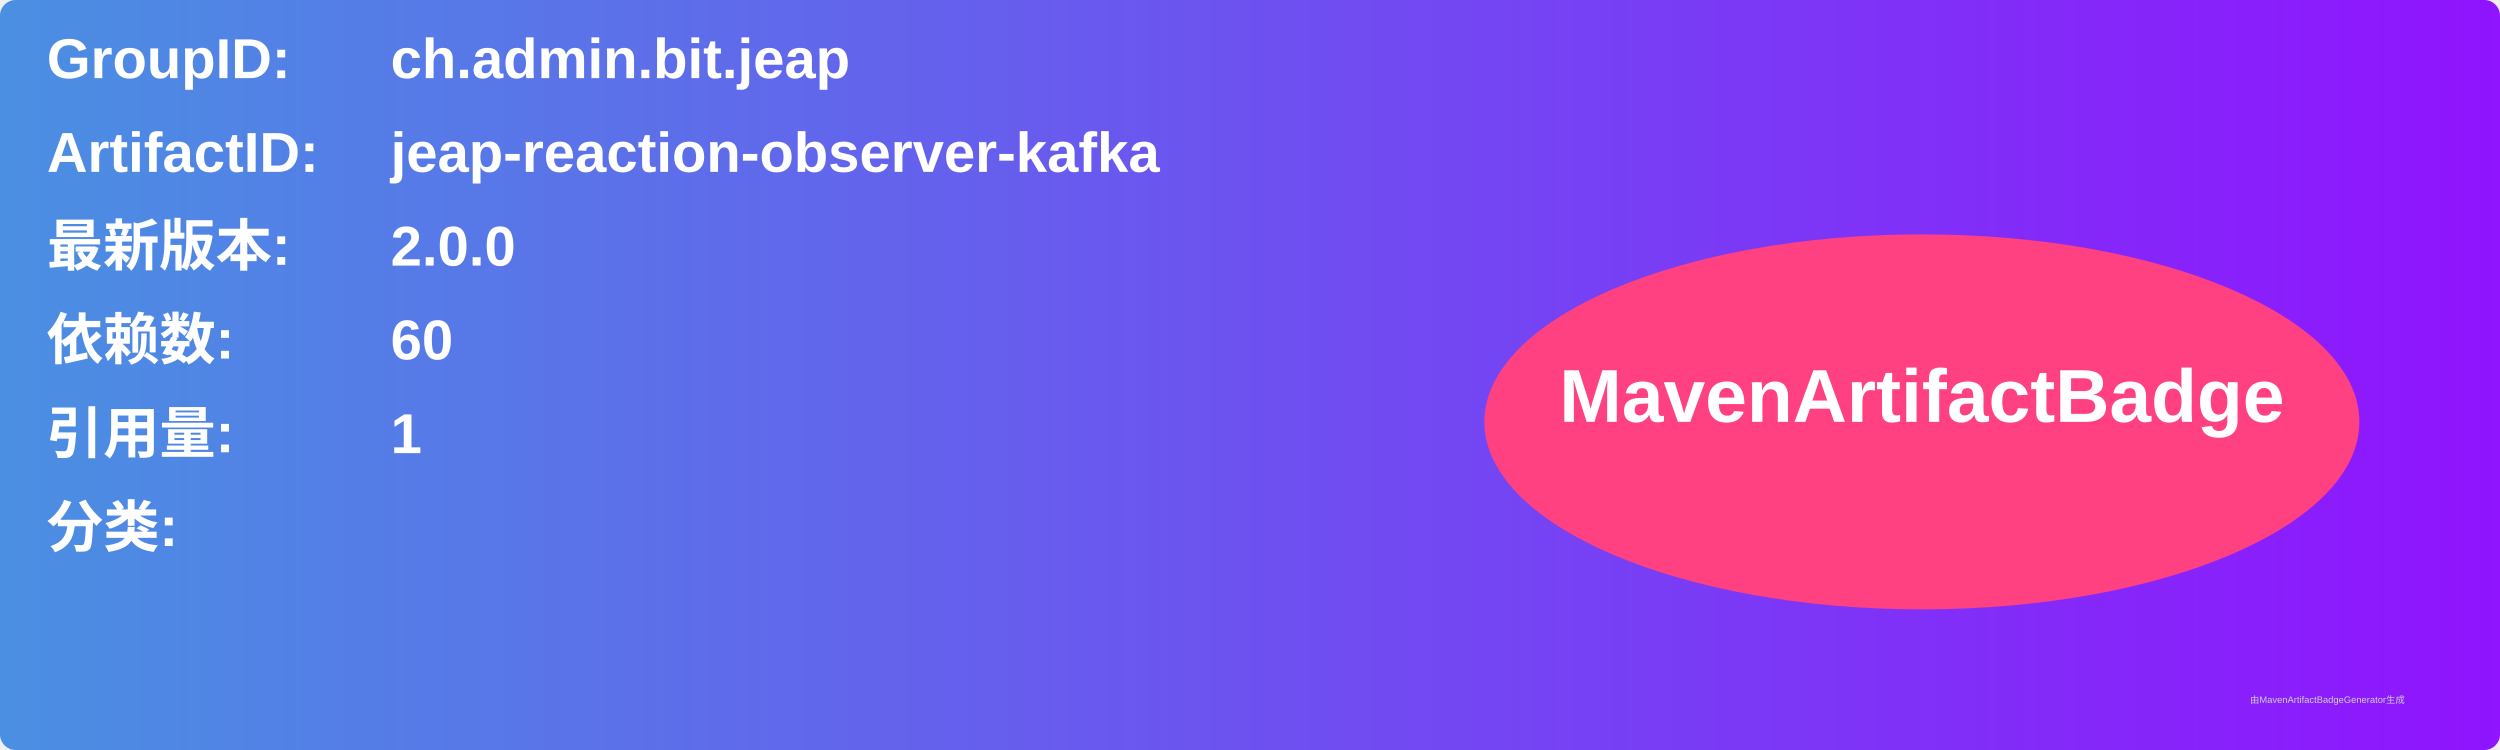
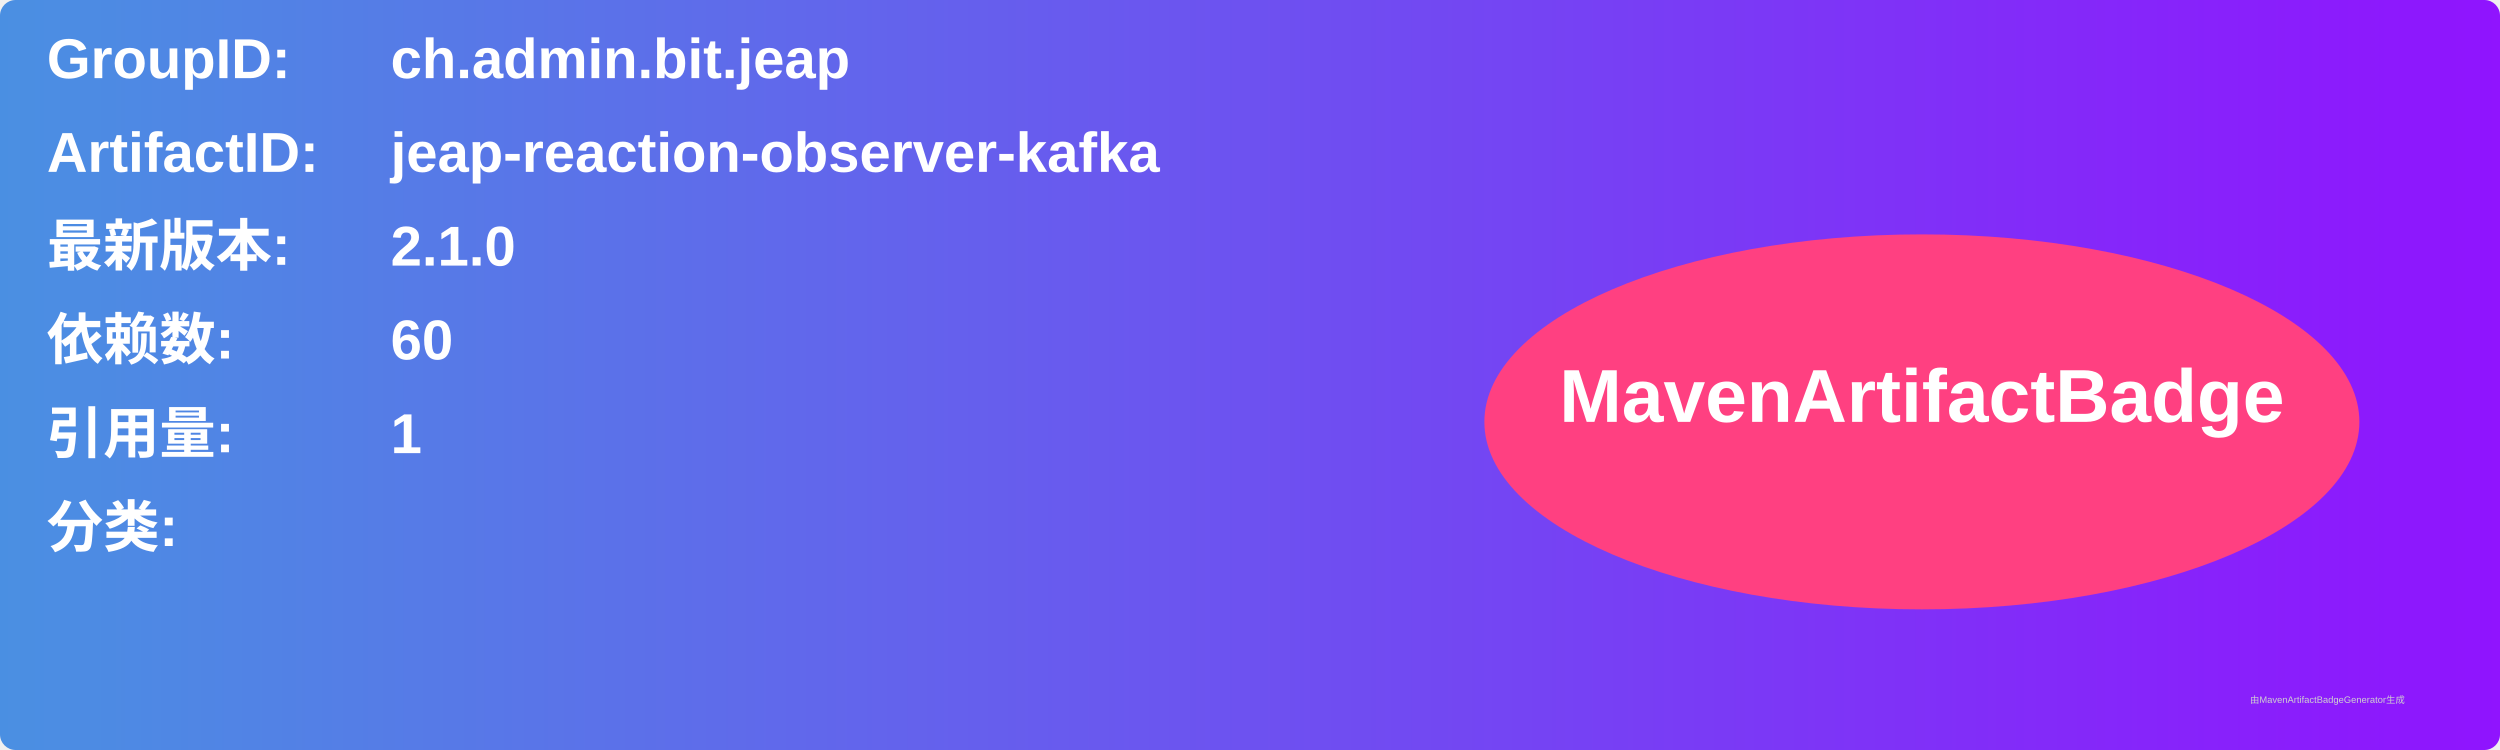
<svg xmlns="http://www.w3.org/2000/svg" width="800" height="240" viewBox="0 0 800 240">
  <linearGradient id="grad" x1="0%" y1="0%" x2="100%" y2="0%">
    <stop offset="0%" stop-color="#4a90e2" />
    <stop offset="100%" stop-color="#9013fe" />
  </linearGradient>
  <rect width="100%" height="100%" rx="5" ry="5" fill="url(#grad)" />
  <g transform="translate(15, 15)">
    <text x="0" y="10" font-family="Arial" font-size="18" fill="white" font-weight="bold" width="260">GroupID:</text>
    <text x="110" y="10" font-family="Arial" font-size="18" fill="white" font-weight="bold" width="460">ch.admin.bit.jeap</text>
    <text x="0" y="40" font-family="Arial" font-size="18" fill="white" font-weight="bold" width="260">ArtifactID:</text>
    <text x="110" y="40" font-family="Arial" font-size="18" fill="white" font-weight="bold" width="460">jeap-reaction-observer-kafka</text>
    <text x="0" y="70" font-family="Arial" font-size="18" fill="white" font-weight="bold">最新版本:</text>
    <text x="110" y="70" font-family="Arial" font-size="18" fill="white" font-weight="bold">
-       <tspan font-weight="bold">2.0.0</tspan>
+       <tspan font-weight="bold">2.1.0</tspan>
    </text>
    <text x="0" y="100" font-family="Arial" font-size="18" fill="white" font-weight="bold">依赖数: </text>
    <text x="110" y="100" font-family="Arial" font-size="18" fill="white">
      <tspan font-weight="bold">60</tspan>
    </text>
    <text x="0" y="130" font-family="Arial" font-size="18" fill="white" font-weight="bold">引用量: </text>
    <text x="110" y="130" font-family="Arial" font-size="18" fill="white">
      <tspan font-weight="bold">1</tspan>
    </text>
    <text x="0" y="160" font-family="Arial" font-size="18" fill="white" font-weight="bold">分类:</text>
    <text x="10" y="190" font-family="Arial" font-size="10" fill="white">
      <tspan font-weight="bold" />
    </text>
    <ellipse cx="600" cy="120" rx="140" ry="60" fill="#ff4081" />
    <text x="600" y="120" text-anchor="middle" font-family="Arial" font-size="24" fill="white" font-weight="bold">MavenArtifactBadge</text>
  </g>
  <text x="720" y="225" font-family="Arial" font-size="3" fill="#d0d0d0">由MavenArtifactBadgeGenerator生成</text>
</svg>
